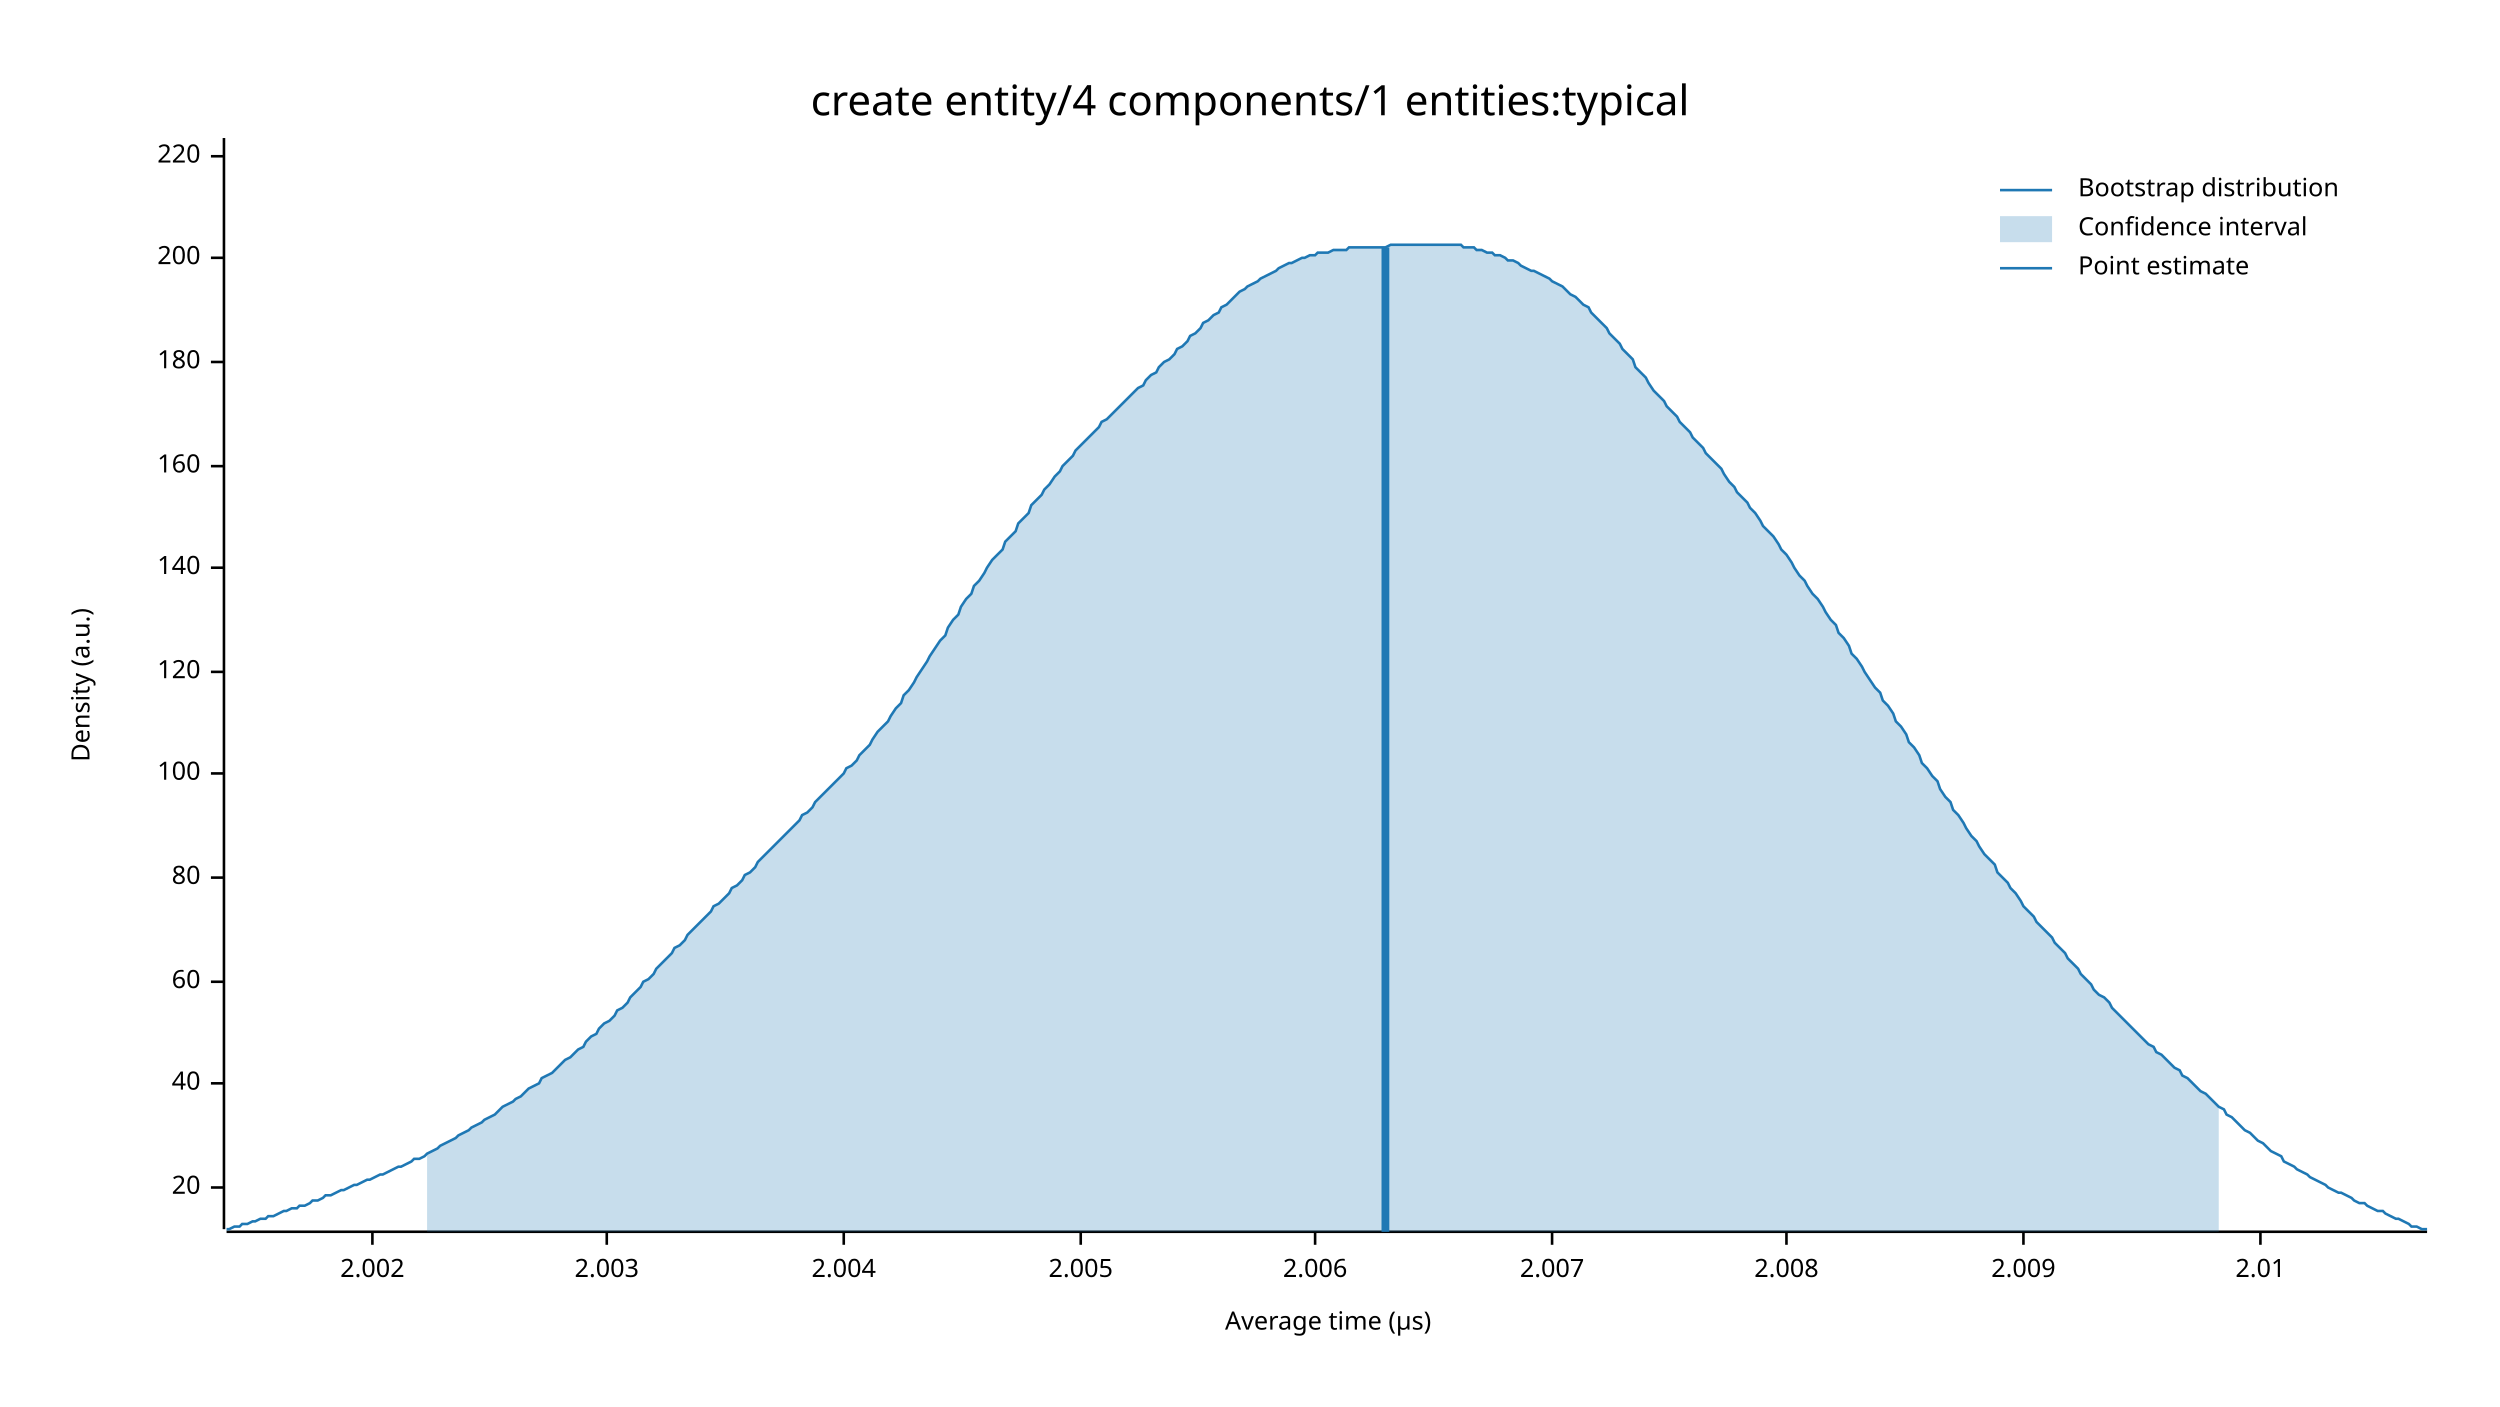
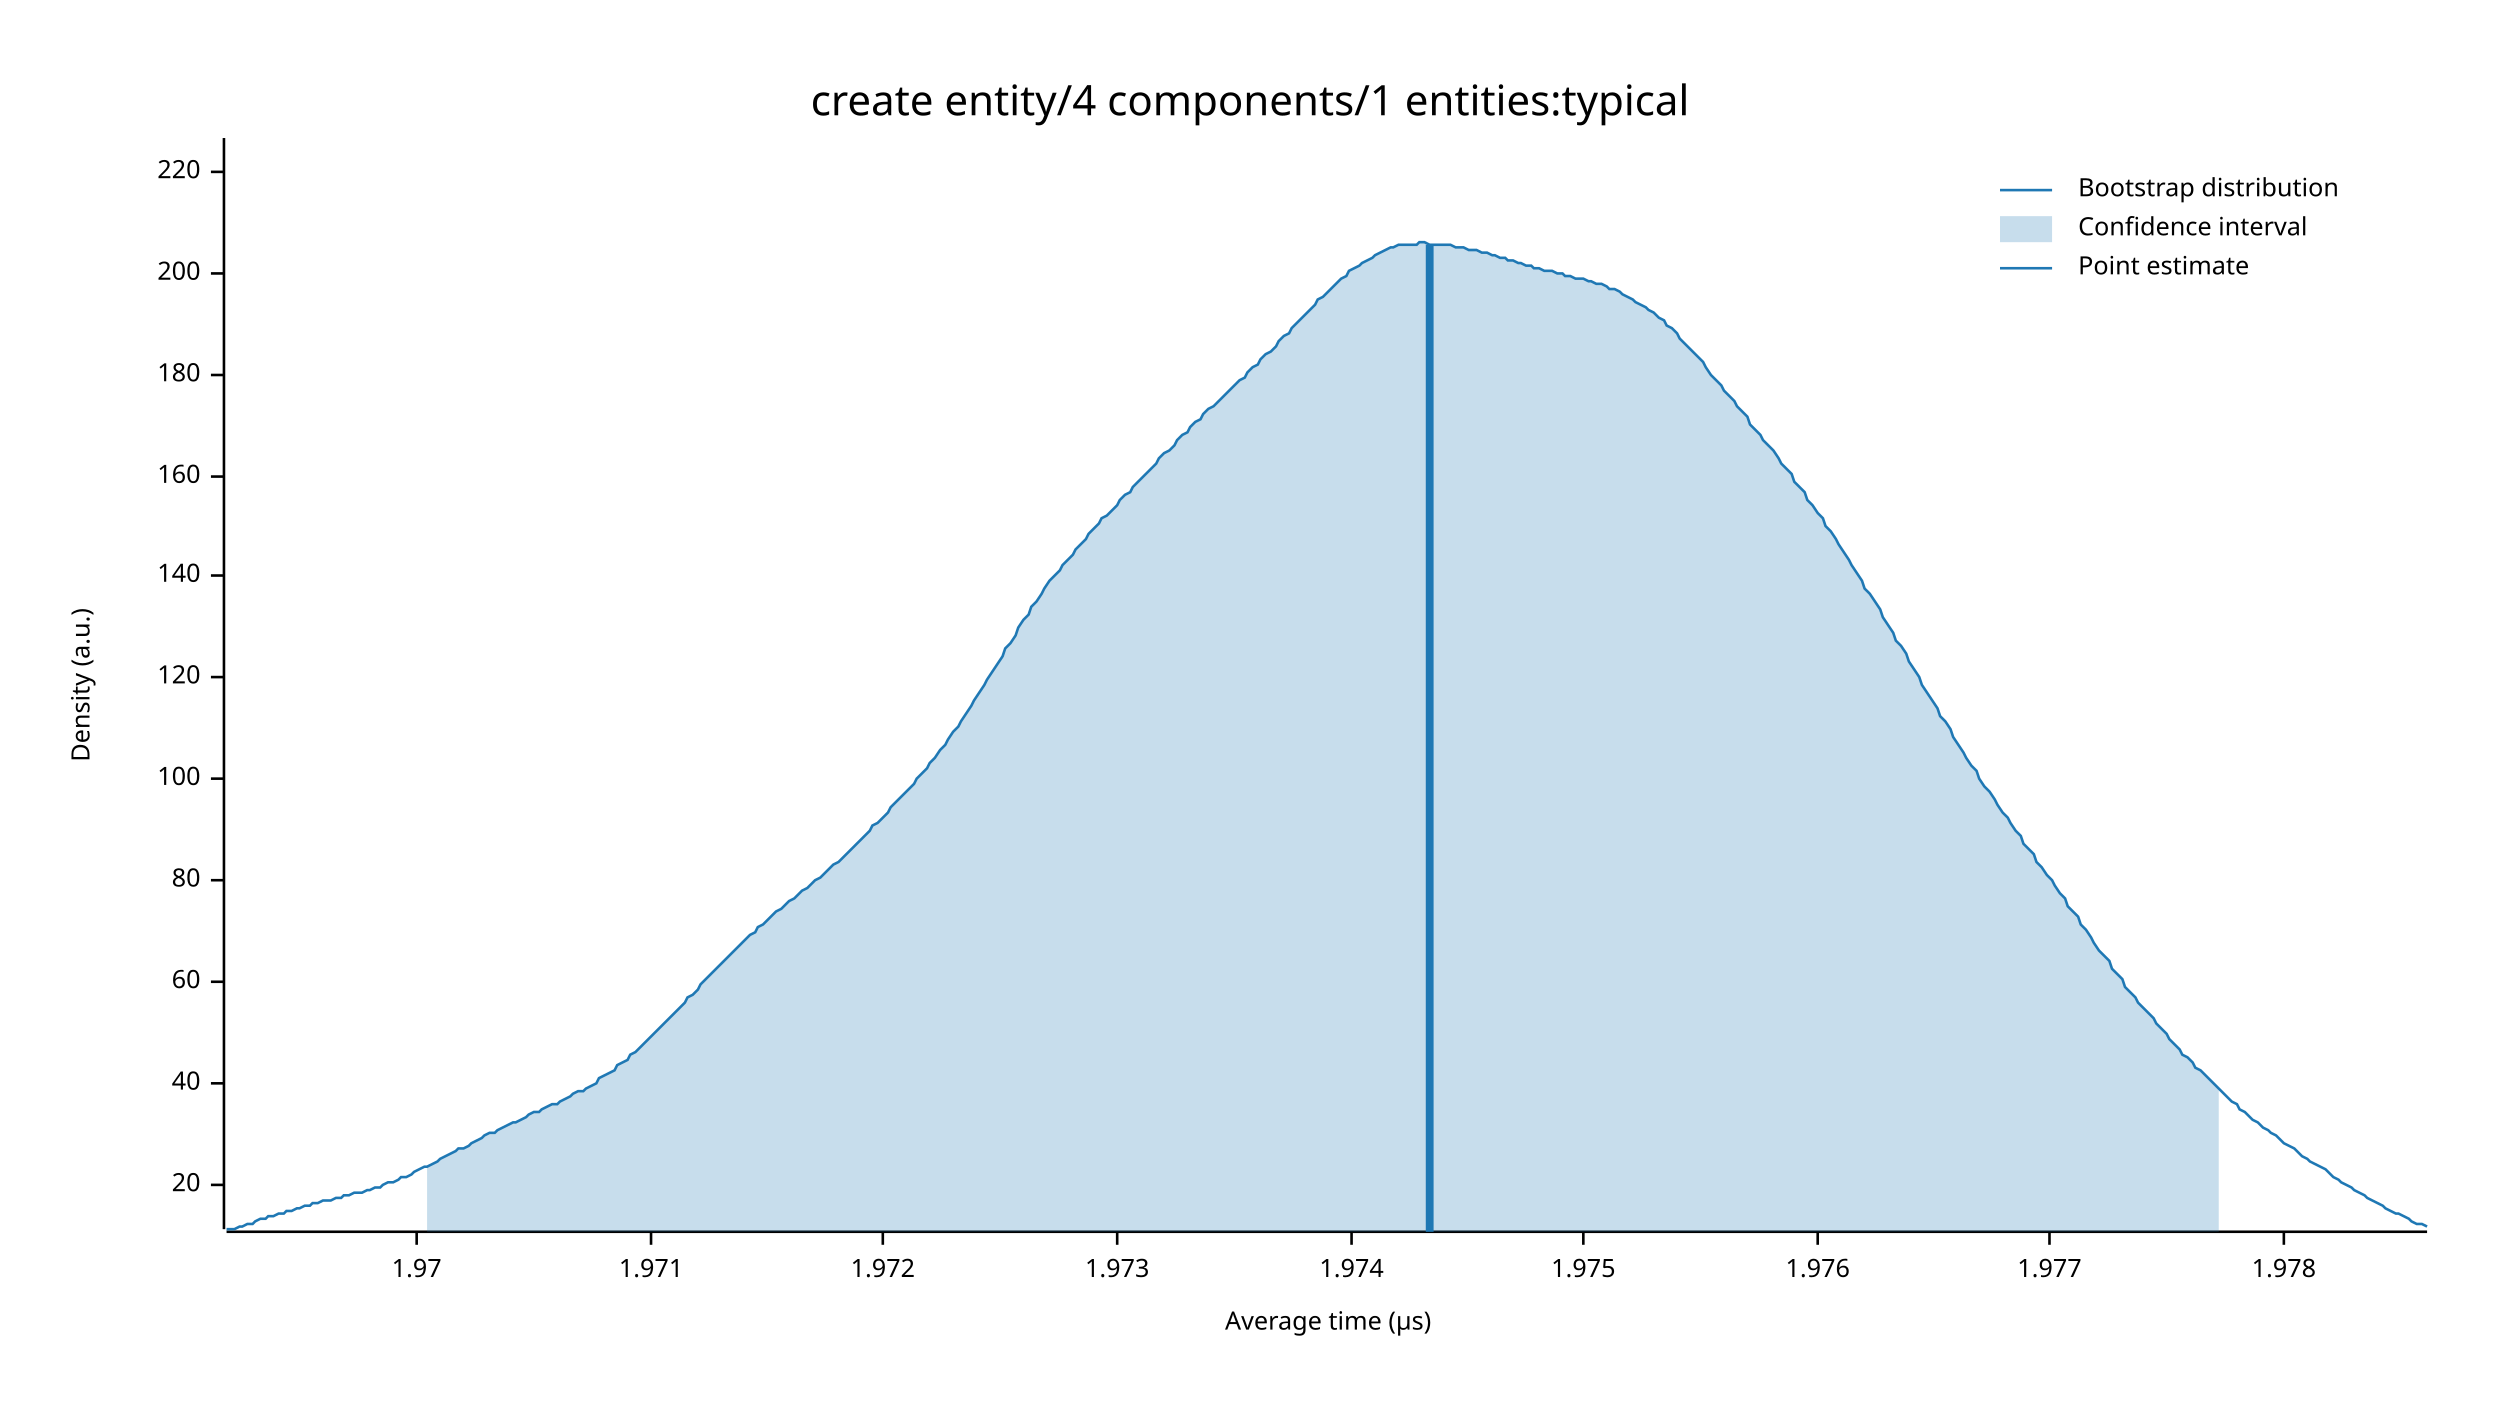
<svg xmlns="http://www.w3.org/2000/svg" width="960" height="540" viewBox="0 0 960 540">
  <text x="480" y="32" dy="0.76em" text-anchor="middle" font-family="sans-serif" font-size="16.129" opacity="1" fill="#000000">
create entity/4 components/1 entities:typical
</text>
  <text x="27" y="263" dy="0.76em" text-anchor="middle" font-family="sans-serif" font-size="9.677" opacity="1" fill="#000000" transform="rotate(270, 27, 263)">
Density (a.u.)
</text>
  <text x="510" y="513" dy="-0.5ex" text-anchor="middle" font-family="sans-serif" font-size="9.677" opacity="1" fill="#000000">
Average time (µs)
</text>
  <polyline fill="none" opacity="1" stroke="#000000" stroke-width="1" points="86,53 86,472 " />
-   <text x="77" y="456" dy="0.5ex" text-anchor="end" font-family="sans-serif" font-size="9.677" opacity="1" fill="#000000">
+   <text x="77" y="455" dy="0.5ex" text-anchor="end" font-family="sans-serif" font-size="9.677" opacity="1" fill="#000000">
20
</text>
-   <polyline fill="none" opacity="1" stroke="#000000" stroke-width="1" points="81,456 86,456 " />
+   <polyline fill="none" opacity="1" stroke="#000000" stroke-width="1" points="81,455 86,455 " />
  <text x="77" y="416" dy="0.5ex" text-anchor="end" font-family="sans-serif" font-size="9.677" opacity="1" fill="#000000">
40
</text>
  <polyline fill="none" opacity="1" stroke="#000000" stroke-width="1" points="81,416 86,416 " />
  <text x="77" y="377" dy="0.5ex" text-anchor="end" font-family="sans-serif" font-size="9.677" opacity="1" fill="#000000">
60
</text>
  <polyline fill="none" opacity="1" stroke="#000000" stroke-width="1" points="81,377 86,377 " />
-   <text x="77" y="337" dy="0.5ex" text-anchor="end" font-family="sans-serif" font-size="9.677" opacity="1" fill="#000000">
+   <text x="77" y="338" dy="0.5ex" text-anchor="end" font-family="sans-serif" font-size="9.677" opacity="1" fill="#000000">
80
</text>
-   <polyline fill="none" opacity="1" stroke="#000000" stroke-width="1" points="81,337 86,337 " />
-   <text x="77" y="297" dy="0.5ex" text-anchor="end" font-family="sans-serif" font-size="9.677" opacity="1" fill="#000000">
+   <polyline fill="none" opacity="1" stroke="#000000" stroke-width="1" points="81,338 86,338 " />
+   <text x="77" y="299" dy="0.5ex" text-anchor="end" font-family="sans-serif" font-size="9.677" opacity="1" fill="#000000">
100
</text>
-   <polyline fill="none" opacity="1" stroke="#000000" stroke-width="1" points="81,297 86,297 " />
-   <text x="77" y="258" dy="0.5ex" text-anchor="end" font-family="sans-serif" font-size="9.677" opacity="1" fill="#000000">
+   <polyline fill="none" opacity="1" stroke="#000000" stroke-width="1" points="81,299 86,299 " />
+   <text x="77" y="260" dy="0.5ex" text-anchor="end" font-family="sans-serif" font-size="9.677" opacity="1" fill="#000000">
120
</text>
-   <polyline fill="none" opacity="1" stroke="#000000" stroke-width="1" points="81,258 86,258 " />
-   <text x="77" y="218" dy="0.5ex" text-anchor="end" font-family="sans-serif" font-size="9.677" opacity="1" fill="#000000">
+   <polyline fill="none" opacity="1" stroke="#000000" stroke-width="1" points="81,260 86,260 " />
+   <text x="77" y="221" dy="0.5ex" text-anchor="end" font-family="sans-serif" font-size="9.677" opacity="1" fill="#000000">
140
</text>
-   <polyline fill="none" opacity="1" stroke="#000000" stroke-width="1" points="81,218 86,218 " />
-   <text x="77" y="179" dy="0.5ex" text-anchor="end" font-family="sans-serif" font-size="9.677" opacity="1" fill="#000000">
+   <polyline fill="none" opacity="1" stroke="#000000" stroke-width="1" points="81,221 86,221 " />
+   <text x="77" y="183" dy="0.5ex" text-anchor="end" font-family="sans-serif" font-size="9.677" opacity="1" fill="#000000">
160
</text>
-   <polyline fill="none" opacity="1" stroke="#000000" stroke-width="1" points="81,179 86,179 " />
-   <text x="77" y="139" dy="0.5ex" text-anchor="end" font-family="sans-serif" font-size="9.677" opacity="1" fill="#000000">
+   <polyline fill="none" opacity="1" stroke="#000000" stroke-width="1" points="81,183 86,183 " />
+   <text x="77" y="144" dy="0.5ex" text-anchor="end" font-family="sans-serif" font-size="9.677" opacity="1" fill="#000000">
180
</text>
-   <polyline fill="none" opacity="1" stroke="#000000" stroke-width="1" points="81,139 86,139 " />
-   <text x="77" y="99" dy="0.5ex" text-anchor="end" font-family="sans-serif" font-size="9.677" opacity="1" fill="#000000">
+   <polyline fill="none" opacity="1" stroke="#000000" stroke-width="1" points="81,144 86,144 " />
+   <text x="77" y="105" dy="0.5ex" text-anchor="end" font-family="sans-serif" font-size="9.677" opacity="1" fill="#000000">
200
</text>
-   <polyline fill="none" opacity="1" stroke="#000000" stroke-width="1" points="81,99 86,99 " />
-   <text x="77" y="60" dy="0.5ex" text-anchor="end" font-family="sans-serif" font-size="9.677" opacity="1" fill="#000000">
+   <polyline fill="none" opacity="1" stroke="#000000" stroke-width="1" points="81,105 86,105 " />
+   <text x="77" y="66" dy="0.5ex" text-anchor="end" font-family="sans-serif" font-size="9.677" opacity="1" fill="#000000">
220
</text>
-   <polyline fill="none" opacity="1" stroke="#000000" stroke-width="1" points="81,60 86,60 " />
+   <polyline fill="none" opacity="1" stroke="#000000" stroke-width="1" points="81,66 86,66 " />
  <polyline fill="none" opacity="1" stroke="#000000" stroke-width="1" points="87,473 932,473 " />
-   <text x="143" y="483" dy="0.76em" text-anchor="middle" font-family="sans-serif" font-size="9.677" opacity="1" fill="#000000">
- 2.002
+   <text x="160" y="483" dy="0.76em" text-anchor="middle" font-family="sans-serif" font-size="9.677" opacity="1" fill="#000000">
+ 1.97
</text>
-   <polyline fill="none" opacity="1" stroke="#000000" stroke-width="1" points="143,473 143,478 " />
-   <text x="233" y="483" dy="0.76em" text-anchor="middle" font-family="sans-serif" font-size="9.677" opacity="1" fill="#000000">
- 2.003
+   <polyline fill="none" opacity="1" stroke="#000000" stroke-width="1" points="160,473 160,478 " />
+   <text x="250" y="483" dy="0.76em" text-anchor="middle" font-family="sans-serif" font-size="9.677" opacity="1" fill="#000000">
+ 1.971
</text>
-   <polyline fill="none" opacity="1" stroke="#000000" stroke-width="1" points="233,473 233,478 " />
-   <text x="324" y="483" dy="0.76em" text-anchor="middle" font-family="sans-serif" font-size="9.677" opacity="1" fill="#000000">
- 2.004
+   <polyline fill="none" opacity="1" stroke="#000000" stroke-width="1" points="250,473 250,478 " />
+   <text x="339" y="483" dy="0.76em" text-anchor="middle" font-family="sans-serif" font-size="9.677" opacity="1" fill="#000000">
+ 1.972
</text>
-   <polyline fill="none" opacity="1" stroke="#000000" stroke-width="1" points="324,473 324,478 " />
-   <text x="415" y="483" dy="0.76em" text-anchor="middle" font-family="sans-serif" font-size="9.677" opacity="1" fill="#000000">
- 2.005
+   <polyline fill="none" opacity="1" stroke="#000000" stroke-width="1" points="339,473 339,478 " />
+   <text x="429" y="483" dy="0.76em" text-anchor="middle" font-family="sans-serif" font-size="9.677" opacity="1" fill="#000000">
+ 1.973
</text>
-   <polyline fill="none" opacity="1" stroke="#000000" stroke-width="1" points="415,473 415,478 " />
-   <text x="505" y="483" dy="0.76em" text-anchor="middle" font-family="sans-serif" font-size="9.677" opacity="1" fill="#000000">
- 2.006
+   <polyline fill="none" opacity="1" stroke="#000000" stroke-width="1" points="429,473 429,478 " />
+   <text x="519" y="483" dy="0.76em" text-anchor="middle" font-family="sans-serif" font-size="9.677" opacity="1" fill="#000000">
+ 1.974
</text>
-   <polyline fill="none" opacity="1" stroke="#000000" stroke-width="1" points="505,473 505,478 " />
-   <text x="596" y="483" dy="0.76em" text-anchor="middle" font-family="sans-serif" font-size="9.677" opacity="1" fill="#000000">
- 2.007
+   <polyline fill="none" opacity="1" stroke="#000000" stroke-width="1" points="519,473 519,478 " />
+   <text x="608" y="483" dy="0.76em" text-anchor="middle" font-family="sans-serif" font-size="9.677" opacity="1" fill="#000000">
+ 1.975
</text>
-   <polyline fill="none" opacity="1" stroke="#000000" stroke-width="1" points="596,473 596,478 " />
-   <text x="686" y="483" dy="0.76em" text-anchor="middle" font-family="sans-serif" font-size="9.677" opacity="1" fill="#000000">
- 2.008
+   <polyline fill="none" opacity="1" stroke="#000000" stroke-width="1" points="608,473 608,478 " />
+   <text x="698" y="483" dy="0.76em" text-anchor="middle" font-family="sans-serif" font-size="9.677" opacity="1" fill="#000000">
+ 1.976
</text>
-   <polyline fill="none" opacity="1" stroke="#000000" stroke-width="1" points="686,473 686,478 " />
-   <text x="777" y="483" dy="0.76em" text-anchor="middle" font-family="sans-serif" font-size="9.677" opacity="1" fill="#000000">
- 2.009
+   <polyline fill="none" opacity="1" stroke="#000000" stroke-width="1" points="698,473 698,478 " />
+   <text x="787" y="483" dy="0.76em" text-anchor="middle" font-family="sans-serif" font-size="9.677" opacity="1" fill="#000000">
+ 1.977
</text>
-   <polyline fill="none" opacity="1" stroke="#000000" stroke-width="1" points="777,473 777,478 " />
-   <text x="868" y="483" dy="0.76em" text-anchor="middle" font-family="sans-serif" font-size="9.677" opacity="1" fill="#000000">
- 2.01
+   <polyline fill="none" opacity="1" stroke="#000000" stroke-width="1" points="787,473 787,478 " />
+   <text x="877" y="483" dy="0.76em" text-anchor="middle" font-family="sans-serif" font-size="9.677" opacity="1" fill="#000000">
+ 1.978
</text>
-   <polyline fill="none" opacity="1" stroke="#000000" stroke-width="1" points="868,473 868,478 " />
-   <polyline fill="none" opacity="1" stroke="#1F78B4" stroke-width="1" points="87,472 88,472 90,471 92,471 93,470 95,470 97,469 98,469 100,468 102,468 103,467 105,467 107,466 109,465 110,465 112,464 114,464 115,463 117,463 119,462 120,461 122,461 124,460 125,459 127,459 129,458 131,457 132,457 134,456 136,455 137,455 139,454 141,453 142,453 144,452 146,451 147,451 149,450 151,449 153,448 154,448 156,447 158,446 159,445 161,445 163,444 164,443 166,442 168,441 169,440 171,439 173,438 175,437 176,436 178,435 180,434 181,433 183,432 185,431 186,430 188,429 190,428 191,427 193,425 195,424 197,423 198,422 200,421 202,419 203,418 205,417 207,416 208,414 210,413 212,412 214,410 215,409 217,407 219,406 220,405 222,403 224,402 225,400 227,398 229,397 230,395 232,393 234,392 236,390 237,388 239,387 241,385 242,383 244,381 246,379 247,377 249,376 251,374 252,372 254,370 256,368 258,366 259,364 261,363 263,361 264,359 266,357 268,355 269,354 271,352 273,350 274,348 276,347 278,345 280,343 281,341 283,340 285,338 286,336 288,335 290,333 291,331 293,329 295,327 296,326 298,324 300,322 302,320 303,319 305,317 307,315 308,313 310,312 312,310 313,308 315,306 317,304 318,303 320,301 322,299 324,297 325,295 327,294 329,292 330,290 332,288 334,286 335,284 337,281 339,279 341,277 342,275 344,272 346,270 347,267 349,265 351,262 352,260 354,257 356,254 357,252 359,249 361,246 363,244 364,241 366,238 368,236 369,233 371,230 373,228 374,225 376,223 378,220 379,218 381,215 383,213 385,211 386,208 388,206 390,204 391,201 393,199 395,197 396,194 398,192 400,190 401,188 403,186 405,183 407,181 408,179 410,177 412,175 413,173 415,171 417,169 418,168 420,166 422,164 423,162 425,161 427,159 429,157 430,156 432,154 434,152 435,151 437,149 439,148 440,146 442,144 444,143 445,141 447,139 449,138 451,136 452,134 454,133 456,131 457,129 459,128 461,126 462,124 464,123 466,121 468,120 469,118 471,117 473,115 474,114 476,112 478,111 479,110 481,109 483,108 484,107 486,106 488,105 490,104 491,103 493,102 495,101 496,101 498,100 500,99 501,99 503,98 505,98 506,97 508,97 510,97 512,96 513,96 515,96 517,96 518,95 520,95 522,95 523,95 525,95 527,95 528,95 530,95 532,95 534,94 535,94 537,94 539,94 540,94 542,94 544,94 545,94 547,94 549,94 550,94 552,94 554,94 556,94 557,94 559,94 561,94 562,95 564,95 566,95 567,96 569,96 571,97 573,97 574,98 576,98 578,99 579,100 581,100 583,101 584,102 586,103 588,104 589,104 591,105 593,106 595,107 596,108 598,109 600,110 601,111 603,113 605,114 606,115 608,117 610,118 611,120 613,122 615,124 617,126 618,128 620,130 622,132 623,134 625,136 627,138 628,141 630,143 632,145 633,147 635,150 637,152 639,154 640,156 642,158 644,160 645,162 647,164 649,166 650,168 652,170 654,172 655,174 657,176 659,178 661,180 662,182 664,185 666,187 667,189 669,191 671,193 672,195 674,197 676,200 677,202 679,204 681,206 683,209 684,211 686,213 688,216 689,218 691,221 693,223 694,225 696,228 698,230 700,233 701,235 703,238 705,240 706,243 708,245 710,248 711,251 713,253 715,256 716,258 718,261 720,264 722,266 723,269 725,271 727,274 728,277 730,279 732,282 733,285 735,287 737,290 738,293 740,295 742,298 744,300 745,303 747,306 749,308 750,311 752,313 754,316 755,318 757,321 759,323 760,325 762,328 764,330 766,332 767,335 769,337 771,339 772,341 774,343 776,346 777,348 779,350 781,352 782,354 784,356 786,358 788,360 789,362 791,364 793,366 794,368 796,370 798,372 799,374 801,376 803,378 804,380 806,382 808,383 810,385 811,387 813,389 815,391 816,392 818,394 820,396 821,397 823,399 825,401 827,402 828,404 830,405 832,407 833,408 835,410 837,411 838,413 840,414 842,416 843,417 845,419 847,420 849,422 850,423 852,425 854,426 855,428 857,429 859,431 860,432 862,434 864,435 865,436 867,438 869,439 871,441 872,442 874,443 876,444 877,446 879,447 881,448 882,449 884,450 886,451 887,452 889,453 891,454 893,455 894,456 896,457 898,458 899,458 901,459 903,460 904,461 906,462 908,462 909,463 911,464 913,465 915,465 916,466 918,467 920,468 921,468 923,469 925,470 926,471 928,471 930,472 932,472 " />
-   <polygon opacity="0.25" fill="#1F78B4" points="164,443 166,442 168,441 169,440 171,439 173,438 175,437 176,436 178,435 180,434 181,433 183,432 185,431 186,430 188,429 190,428 191,427 193,425 195,424 197,423 198,422 200,421 202,419 203,418 205,417 207,416 208,414 210,413 212,412 214,410 215,409 217,407 219,406 220,405 222,403 224,402 225,400 227,398 229,397 230,395 232,393 234,392 236,390 237,388 239,387 241,385 242,383 244,381 246,379 247,377 249,376 251,374 252,372 254,370 256,368 258,366 259,364 261,363 263,361 264,359 266,357 268,355 269,354 271,352 273,350 274,348 276,347 278,345 280,343 281,341 283,340 285,338 286,336 288,335 290,333 291,331 293,329 295,327 296,326 298,324 300,322 302,320 303,319 305,317 307,315 308,313 310,312 312,310 313,308 315,306 317,304 318,303 320,301 322,299 324,297 325,295 327,294 329,292 330,290 332,288 334,286 335,284 337,281 339,279 341,277 342,275 344,272 346,270 347,267 349,265 351,262 352,260 354,257 356,254 357,252 359,249 361,246 363,244 364,241 366,238 368,236 369,233 371,230 373,228 374,225 376,223 378,220 379,218 381,215 383,213 385,211 386,208 388,206 390,204 391,201 393,199 395,197 396,194 398,192 400,190 401,188 403,186 405,183 407,181 408,179 410,177 412,175 413,173 415,171 417,169 418,168 420,166 422,164 423,162 425,161 427,159 429,157 430,156 432,154 434,152 435,151 437,149 439,148 440,146 442,144 444,143 445,141 447,139 449,138 451,136 452,134 454,133 456,131 457,129 459,128 461,126 462,124 464,123 466,121 468,120 469,118 471,117 473,115 474,114 476,112 478,111 479,110 481,109 483,108 484,107 486,106 488,105 490,104 491,103 493,102 495,101 496,101 498,100 500,99 501,99 503,98 505,98 506,97 508,97 510,97 512,96 513,96 515,96 517,96 518,95 520,95 522,95 523,95 525,95 527,95 528,95 530,95 532,95 534,94 535,94 537,94 539,94 540,94 542,94 544,94 545,94 547,94 549,94 550,94 552,94 554,94 556,94 557,94 559,94 561,94 562,95 564,95 566,95 567,96 569,96 571,97 573,97 574,98 576,98 578,99 579,100 581,100 583,101 584,102 586,103 588,104 589,104 591,105 593,106 595,107 596,108 598,109 600,110 601,111 603,113 605,114 606,115 608,117 610,118 611,120 613,122 615,124 617,126 618,128 620,130 622,132 623,134 625,136 627,138 628,141 630,143 632,145 633,147 635,150 637,152 639,154 640,156 642,158 644,160 645,162 647,164 649,166 650,168 652,170 654,172 655,174 657,176 659,178 661,180 662,182 664,185 666,187 667,189 669,191 671,193 672,195 674,197 676,200 677,202 679,204 681,206 683,209 684,211 686,213 688,216 689,218 691,221 693,223 694,225 696,228 698,230 700,233 701,235 703,238 705,240 706,243 708,245 710,248 711,251 713,253 715,256 716,258 718,261 720,264 722,266 723,269 725,271 727,274 728,277 730,279 732,282 733,285 735,287 737,290 738,293 740,295 742,298 744,300 745,303 747,306 749,308 750,311 752,313 754,316 755,318 757,321 759,323 760,325 762,328 764,330 766,332 767,335 769,337 771,339 772,341 774,343 776,346 777,348 779,350 781,352 782,354 784,356 786,358 788,360 789,362 791,364 793,366 794,368 796,370 798,372 799,374 801,376 803,378 804,380 806,382 808,383 810,385 811,387 813,389 815,391 816,392 818,394 820,396 821,397 823,399 825,401 827,402 828,404 830,405 832,407 833,408 835,410 837,411 838,413 840,414 842,416 843,417 845,419 847,420 849,422 850,423 852,425 852,473 164,473 " />
-   <polyline fill="none" opacity="1" stroke="#1F78B4" stroke-width="3" points="532,473 532,95 " />
+   <polyline fill="none" opacity="1" stroke="#000000" stroke-width="1" points="877,473 877,478 " />
+   <polyline fill="none" opacity="1" stroke="#1F78B4" stroke-width="1" points="87,472 88,472 90,472 92,471 93,471 95,470 97,470 98,469 100,468 102,468 103,467 105,467 107,466 109,466 110,465 112,465 114,464 115,464 117,463 119,463 120,462 122,462 124,461 125,461 127,461 129,460 131,460 132,459 134,459 136,458 137,458 139,458 141,457 142,457 144,456 146,456 147,455 149,454 151,454 153,453 154,452 156,452 158,451 159,450 161,449 163,448 164,448 166,447 168,446 169,445 171,444 173,443 175,442 176,441 178,441 180,440 181,439 183,438 185,437 186,436 188,435 190,435 191,434 193,433 195,432 197,431 198,431 200,430 202,429 203,428 205,427 207,427 208,426 210,425 212,424 214,424 215,423 217,422 219,421 220,420 222,419 224,419 225,418 227,417 229,416 230,414 232,413 234,412 236,411 237,409 239,408 241,407 242,405 244,404 246,402 247,401 249,399 251,397 252,396 254,394 256,392 258,390 259,389 261,387 263,385 264,383 266,382 268,380 269,378 271,376 273,374 274,373 276,371 278,369 280,367 281,366 283,364 285,362 286,361 288,359 290,358 291,356 293,355 295,353 296,352 298,350 300,349 302,347 303,346 305,345 307,343 308,342 310,341 312,339 313,338 315,337 317,335 318,334 320,332 322,331 324,329 325,328 327,326 329,324 330,323 332,321 334,319 335,317 337,316 339,314 341,312 342,310 344,308 346,306 347,305 349,303 351,301 352,299 354,297 356,295 357,293 359,291 361,288 363,286 364,284 366,281 368,279 369,277 371,274 373,271 374,269 376,266 378,263 379,261 381,258 383,255 385,252 386,249 388,247 390,244 391,241 393,238 395,236 396,233 398,231 400,228 401,226 403,223 405,221 407,219 408,217 410,215 412,213 413,211 415,209 417,207 418,205 420,203 422,201 423,199 425,198 427,196 429,194 430,192 432,190 434,189 435,187 437,185 439,183 440,182 442,180 444,178 445,176 447,174 449,173 451,171 452,169 454,167 456,166 457,164 459,162 461,161 462,159 464,157 466,156 468,154 469,153 471,151 473,149 474,148 476,146 478,145 479,143 481,141 483,140 484,138 486,136 488,135 490,133 491,131 493,129 495,128 496,126 498,124 500,122 501,121 503,119 505,117 506,115 508,114 510,112 512,110 513,109 515,107 517,106 518,104 520,103 522,102 523,101 525,100 527,99 528,98 530,97 532,96 534,95 535,95 537,94 539,94 540,94 542,94 544,94 545,93 547,93 549,94 550,94 552,94 554,94 556,94 557,94 559,95 561,95 562,95 564,96 566,96 567,96 569,97 571,97 573,98 574,98 576,99 578,99 579,100 581,100 583,101 584,101 586,102 588,102 589,103 591,103 593,104 595,104 596,104 598,105 600,105 601,106 603,106 605,107 606,107 608,107 610,108 611,108 613,109 615,109 617,110 618,111 620,111 622,112 623,113 625,114 627,115 628,116 630,117 632,118 633,119 635,120 637,122 639,123 640,125 642,126 644,128 645,130 647,132 649,134 650,135 652,137 654,139 655,141 657,144 659,146 661,148 662,150 664,152 666,154 667,156 669,158 671,160 672,163 674,165 676,167 677,169 679,171 681,173 683,176 684,178 686,180 688,182 689,185 691,187 693,189 694,192 696,194 698,197 700,199 701,202 703,204 705,207 706,209 708,212 710,215 711,217 713,220 715,223 716,226 718,228 720,231 722,234 723,237 725,240 727,243 728,246 730,248 732,251 733,254 735,257 737,260 738,263 740,266 742,269 744,272 745,275 747,277 749,280 750,283 752,286 754,289 755,291 757,294 759,296 760,299 762,302 764,304 766,307 767,309 769,312 771,314 772,316 774,319 776,321 777,324 779,326 781,328 782,331 784,333 786,336 788,338 789,340 791,343 793,345 794,348 796,350 798,352 799,355 801,357 803,360 804,362 806,365 808,367 810,369 811,372 813,374 815,376 816,379 818,381 820,383 821,385 823,387 825,389 827,391 828,393 830,395 832,397 833,399 835,401 837,403 838,405 840,406 842,408 843,410 845,411 847,413 849,415 850,416 852,418 854,420 855,421 857,423 859,424 860,426 862,427 864,429 865,430 867,431 869,433 871,434 872,435 874,436 876,438 877,439 879,440 881,441 882,442 884,444 886,445 887,446 889,447 891,448 893,449 894,450 896,452 898,453 899,454 901,455 903,456 904,457 906,458 908,459 909,460 911,461 913,462 915,463 916,464 918,465 920,466 921,466 923,467 925,468 926,469 928,470 930,470 932,471 " />
+   <polygon opacity="0.25" fill="#1F78B4" points="164,448 166,447 168,446 169,445 171,444 173,443 175,442 176,441 178,441 180,440 181,439 183,438 185,437 186,436 188,435 190,435 191,434 193,433 195,432 197,431 198,431 200,430 202,429 203,428 205,427 207,427 208,426 210,425 212,424 214,424 215,423 217,422 219,421 220,420 222,419 224,419 225,418 227,417 229,416 230,414 232,413 234,412 236,411 237,409 239,408 241,407 242,405 244,404 246,402 247,401 249,399 251,397 252,396 254,394 256,392 258,390 259,389 261,387 263,385 264,383 266,382 268,380 269,378 271,376 273,374 274,373 276,371 278,369 280,367 281,366 283,364 285,362 286,361 288,359 290,358 291,356 293,355 295,353 296,352 298,350 300,349 302,347 303,346 305,345 307,343 308,342 310,341 312,339 313,338 315,337 317,335 318,334 320,332 322,331 324,329 325,328 327,326 329,324 330,323 332,321 334,319 335,317 337,316 339,314 341,312 342,310 344,308 346,306 347,305 349,303 351,301 352,299 354,297 356,295 357,293 359,291 361,288 363,286 364,284 366,281 368,279 369,277 371,274 373,271 374,269 376,266 378,263 379,261 381,258 383,255 385,252 386,249 388,247 390,244 391,241 393,238 395,236 396,233 398,231 400,228 401,226 403,223 405,221 407,219 408,217 410,215 412,213 413,211 415,209 417,207 418,205 420,203 422,201 423,199 425,198 427,196 429,194 430,192 432,190 434,189 435,187 437,185 439,183 440,182 442,180 444,178 445,176 447,174 449,173 451,171 452,169 454,167 456,166 457,164 459,162 461,161 462,159 464,157 466,156 468,154 469,153 471,151 473,149 474,148 476,146 478,145 479,143 481,141 483,140 484,138 486,136 488,135 490,133 491,131 493,129 495,128 496,126 498,124 500,122 501,121 503,119 505,117 506,115 508,114 510,112 512,110 513,109 515,107 517,106 518,104 520,103 522,102 523,101 525,100 527,99 528,98 530,97 532,96 534,95 535,95 537,94 539,94 540,94 542,94 544,94 545,93 547,93 549,94 550,94 552,94 554,94 556,94 557,94 559,95 561,95 562,95 564,96 566,96 567,96 569,97 571,97 573,98 574,98 576,99 578,99 579,100 581,100 583,101 584,101 586,102 588,102 589,103 591,103 593,104 595,104 596,104 598,105 600,105 601,106 603,106 605,107 606,107 608,107 610,108 611,108 613,109 615,109 617,110 618,111 620,111 622,112 623,113 625,114 627,115 628,116 630,117 632,118 633,119 635,120 637,122 639,123 640,125 642,126 644,128 645,130 647,132 649,134 650,135 652,137 654,139 655,141 657,144 659,146 661,148 662,150 664,152 666,154 667,156 669,158 671,160 672,163 674,165 676,167 677,169 679,171 681,173 683,176 684,178 686,180 688,182 689,185 691,187 693,189 694,192 696,194 698,197 700,199 701,202 703,204 705,207 706,209 708,212 710,215 711,217 713,220 715,223 716,226 718,228 720,231 722,234 723,237 725,240 727,243 728,246 730,248 732,251 733,254 735,257 737,260 738,263 740,266 742,269 744,272 745,275 747,277 749,280 750,283 752,286 754,289 755,291 757,294 759,296 760,299 762,302 764,304 766,307 767,309 769,312 771,314 772,316 774,319 776,321 777,324 779,326 781,328 782,331 784,333 786,336 788,338 789,340 791,343 793,345 794,348 796,350 798,352 799,355 801,357 803,360 804,362 806,365 808,367 810,369 811,372 813,374 815,376 816,379 818,381 820,383 821,385 823,387 825,389 827,391 828,393 830,395 832,397 833,399 835,401 837,403 838,405 840,406 842,408 843,410 845,411 847,413 849,415 850,416 852,418 852,473 164,473 " />
+   <polyline fill="none" opacity="1" stroke="#1F78B4" stroke-width="3" points="549,473 549,94 " />
  <text x="798" y="68" dy="0.76em" text-anchor="start" font-family="sans-serif" font-size="9.677" opacity="1" fill="#000000">
Bootstrap distribution
</text>
  <text x="798" y="83" dy="0.76em" text-anchor="start" font-family="sans-serif" font-size="9.677" opacity="1" fill="#000000">
Confidence interval
</text>
  <text x="798" y="98" dy="0.76em" text-anchor="start" font-family="sans-serif" font-size="9.677" opacity="1" fill="#000000">
Point estimate
</text>
  <polyline fill="none" opacity="1" stroke="#1F78B4" stroke-width="1" points="768,73 788,73 " />
  <rect x="768" y="83" width="20" height="10" opacity="0.25" fill="#1F78B4" stroke="none" />
  <polyline fill="none" opacity="1" stroke="#1F78B4" stroke-width="1" points="768,103 788,103 " />
</svg>
